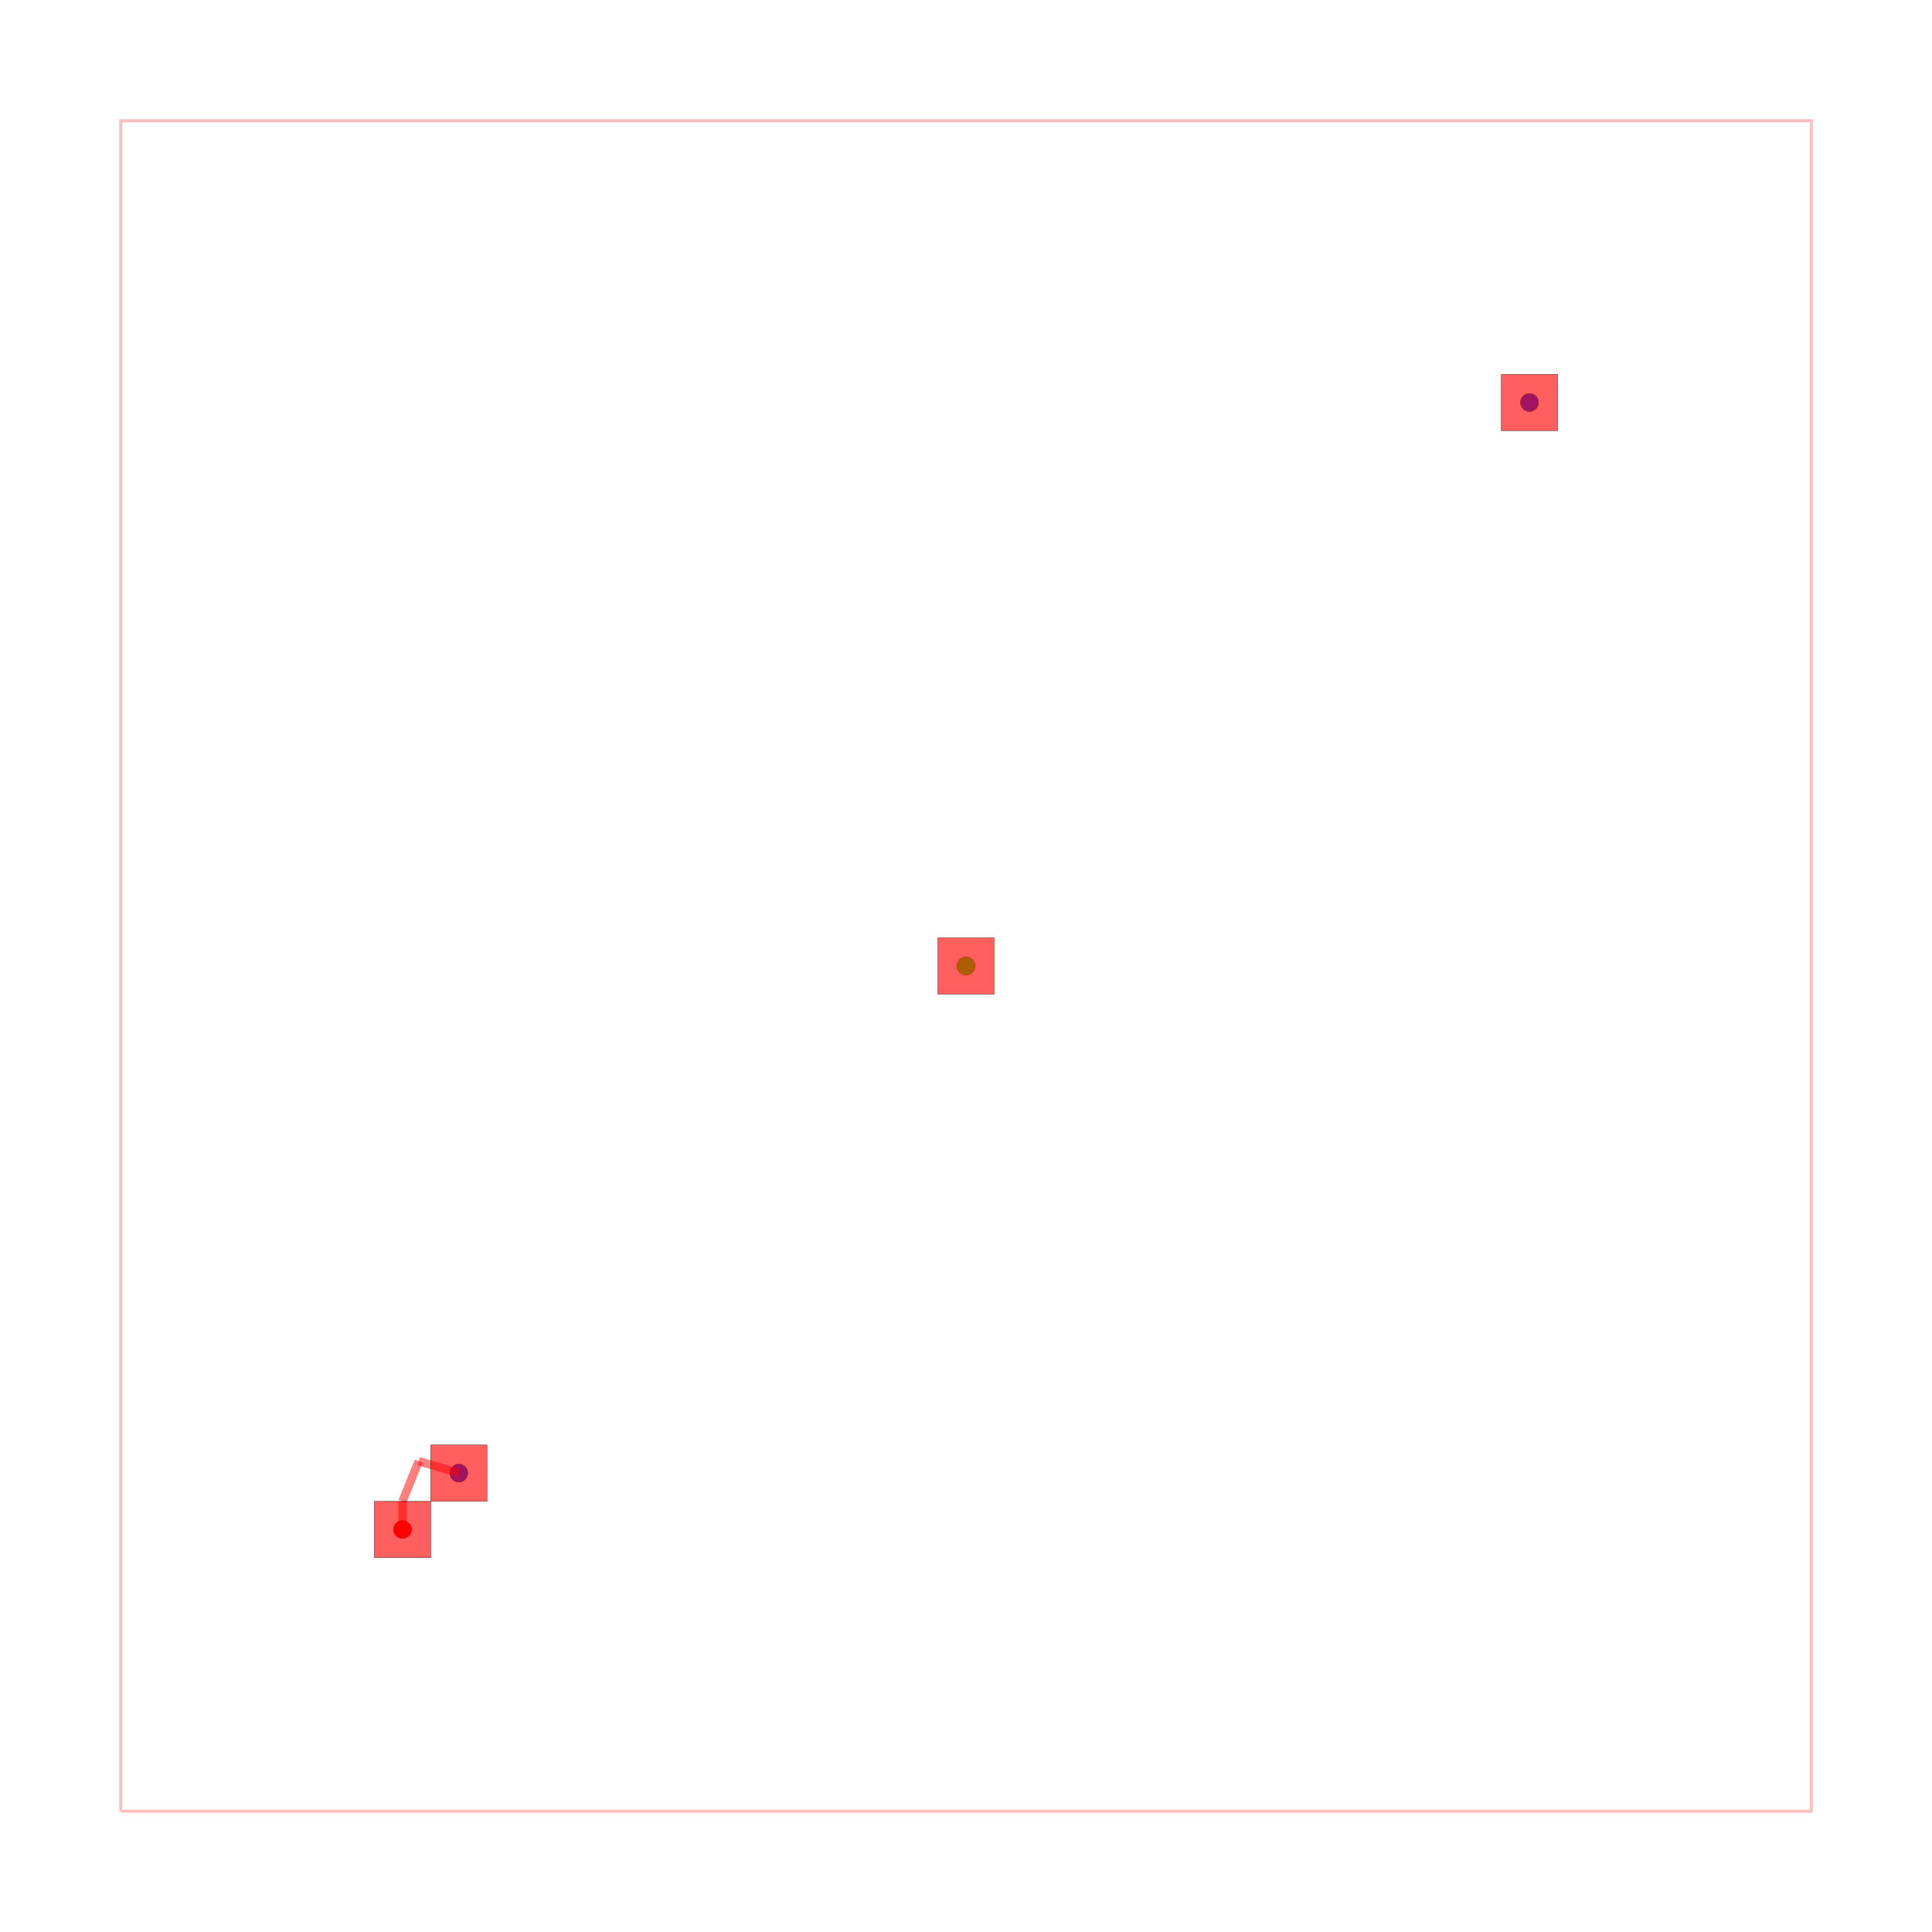
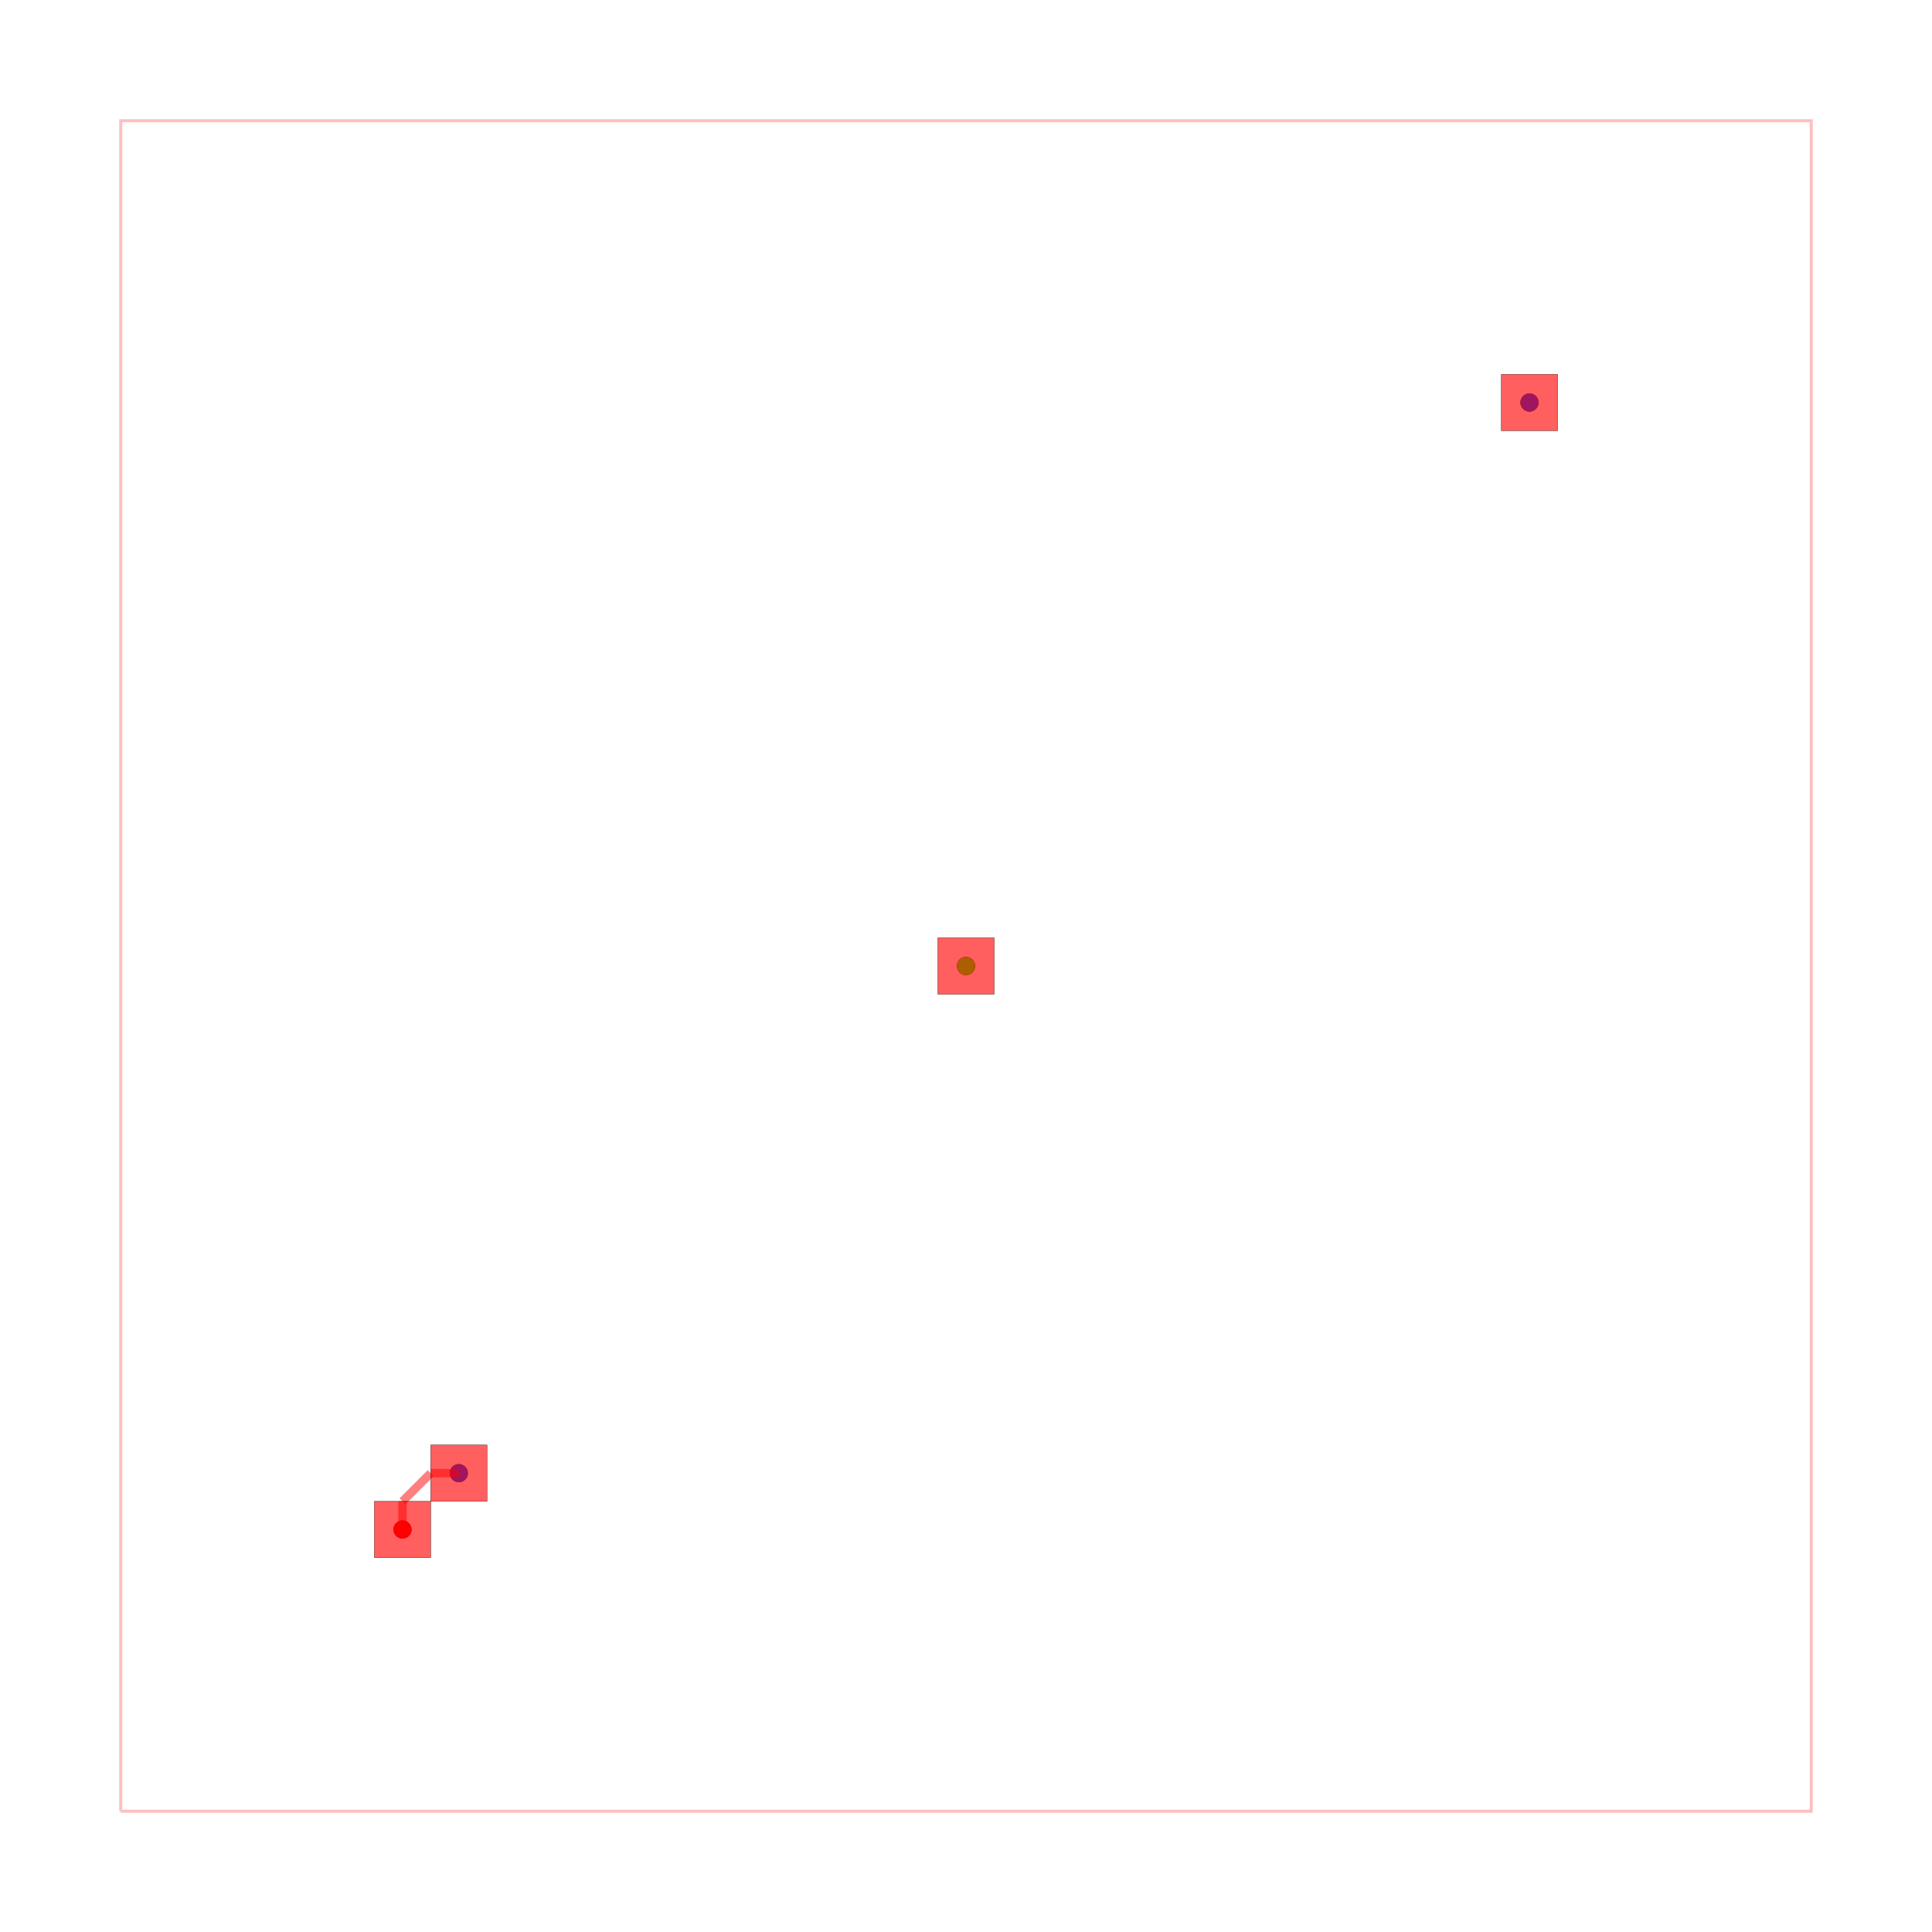
<svg xmlns="http://www.w3.org/2000/svg" width="640" height="640" viewBox="0 0 640 640">
  <rect width="100%" height="100%" fill="white" />
  <g>
    <circle data-type="point" data-label="on-board " data-x="0" data-y="0" cx="133.333" cy="506.667" r="3" fill="black" />
  </g>
  <g>
    <circle data-type="point" data-label="on-board " data-x="10" data-y="10" cx="320" cy="320" r="3" fill="black" />
  </g>
  <g>
    <circle data-type="point" data-label="off-board-1 " data-x="10" data-y="10" cx="320" cy="320" r="3" fill="black" />
  </g>
  <g>
    <circle data-type="point" data-label="off-board-1 " data-x="20" data-y="20" cx="506.667" cy="133.333" r="3" fill="black" />
  </g>
  <g>
    <circle data-type="point" data-label="off-board-2 " data-x="20" data-y="20" cx="506.667" cy="133.333" r="3" fill="black" />
  </g>
  <g>
    <circle data-type="point" data-label="off-board-2 " data-x="1" data-y="1" cx="152" cy="488" r="3" fill="black" />
  </g>
  <g>
    <circle data-type="point" data-label="on-board (top)" data-x="0" data-y="0" cx="133.333" cy="506.667" r="3" fill="hsl(0, 100%, 50%)" />
  </g>
  <g>
    <circle data-type="point" data-label="on-board (top)" data-x="10" data-y="10" cx="320" cy="320" r="3" fill="hsl(0, 100%, 50%)" />
  </g>
  <g>
    <circle data-type="point" data-label="off-board-1 (top)" data-x="10" data-y="10" cx="320" cy="320" r="3" fill="hsl(113.333, 100%, 50%)" />
  </g>
  <g>
    <circle data-type="point" data-label="off-board-1 (top)" data-x="20" data-y="20" cx="506.667" cy="133.333" r="3" fill="hsl(113.333, 100%, 50%)" />
  </g>
  <g>
    <circle data-type="point" data-label="off-board-2 (top)" data-x="20" data-y="20" cx="506.667" cy="133.333" r="3" fill="hsl(226.667, 100%, 50%)" />
  </g>
  <g>
    <circle data-type="point" data-label="off-board-2 (top)" data-x="1" data-y="1" cx="152" cy="488" r="3" fill="hsl(226.667, 100%, 50%)" />
  </g>
  <g>
    <polyline data-points="-5,-5 25,-5 25,25 -5,25 -5,-5" data-type="line" data-label="" points="40,600 600,600 600,40 40,40 40,600" fill="none" stroke="rgba(255,0,0,0.25)" stroke-width="1px" />
  </g>
  <g>
    <polyline data-points="0,0 0,0.5" data-type="line" data-label="" points="133.333,506.667 133.333,497.333" fill="none" stroke="rgba(255,0,0,0.5)" stroke-width="2.8" />
  </g>
  <g>
-     <polyline data-points="0,0.5 0.2878679656440358,1.2121320343559643" data-type="line" data-label="" points="133.333,497.333 138.707,484.04" fill="none" stroke="rgba(255,0,0,0.5)" stroke-width="2.8" />
+     <polyline data-points="0,0.5 0.5,1" data-type="line" data-label="" points="133.333,497.333 142.667,488" fill="none" stroke="rgba(255,0,0,0.5)" stroke-width="2.8" />
  </g>
  <g>
-     <polyline data-points="0.2878679656440358,1.2121320343559643 1,1" data-type="line" data-label="" points="138.707,484.04 152,488" fill="none" stroke="rgba(255,0,0,0.5)" stroke-width="2.8" />
+     <polyline data-points="0.5,1 1,1" data-type="line" data-label="" points="142.667,488 152,488" fill="none" stroke="rgba(255,0,0,0.5)" stroke-width="2.8" />
  </g>
  <g>
    <rect data-type="rect" data-label="top" data-x="0" data-y="0" x="124" y="497.333" width="18.667" height="18.667" fill="rgba(255,0,0,0.25)" stroke="black" stroke-width="0.054" />
  </g>
  <g>
    <rect data-type="rect" data-label="top" data-x="10" data-y="10" x="310.667" y="310.667" width="18.667" height="18.667" fill="rgba(255,0,0,0.25)" stroke="black" stroke-width="0.054" />
  </g>
  <g>
    <rect data-type="rect" data-label="top" data-x="20" data-y="20" x="497.333" y="124" width="18.667" height="18.667" fill="rgba(255,0,0,0.25)" stroke="black" stroke-width="0.054" />
  </g>
  <g>
    <rect data-type="rect" data-label="top" data-x="1" data-y="1" x="142.667" y="478.667" width="18.667" height="18.667" fill="rgba(255,0,0,0.25)" stroke="black" stroke-width="0.054" />
  </g>
  <g>
    <rect data-type="rect" data-label="" data-x="0" data-y="0" x="124" y="497.333" width="18.667" height="18.667" fill="rgba(255,0,0,0.5)" stroke="black" stroke-width="0.054" />
  </g>
  <g>
    <rect data-type="rect" data-label="" data-x="10" data-y="10" x="310.667" y="310.667" width="18.667" height="18.667" fill="rgba(255,0,0,0.5)" stroke="black" stroke-width="0.054" />
  </g>
  <g>
    <rect data-type="rect" data-label="" data-x="20" data-y="20" x="497.333" y="124" width="18.667" height="18.667" fill="rgba(255,0,0,0.5)" stroke="black" stroke-width="0.054" />
  </g>
  <g>
    <rect data-type="rect" data-label="" data-x="1" data-y="1" x="142.667" y="478.667" width="18.667" height="18.667" fill="rgba(255,0,0,0.5)" stroke="black" stroke-width="0.054" />
  </g>
  <g id="crosshair" style="display: none">
    <line id="crosshair-h" y1="0" y2="640" stroke="#666" stroke-width="0.5" />
    <line id="crosshair-v" x1="0" x2="640" stroke="#666" stroke-width="0.5" />
    <text id="coordinates" font-family="monospace" font-size="12" fill="#666" />
  </g>
</svg>
